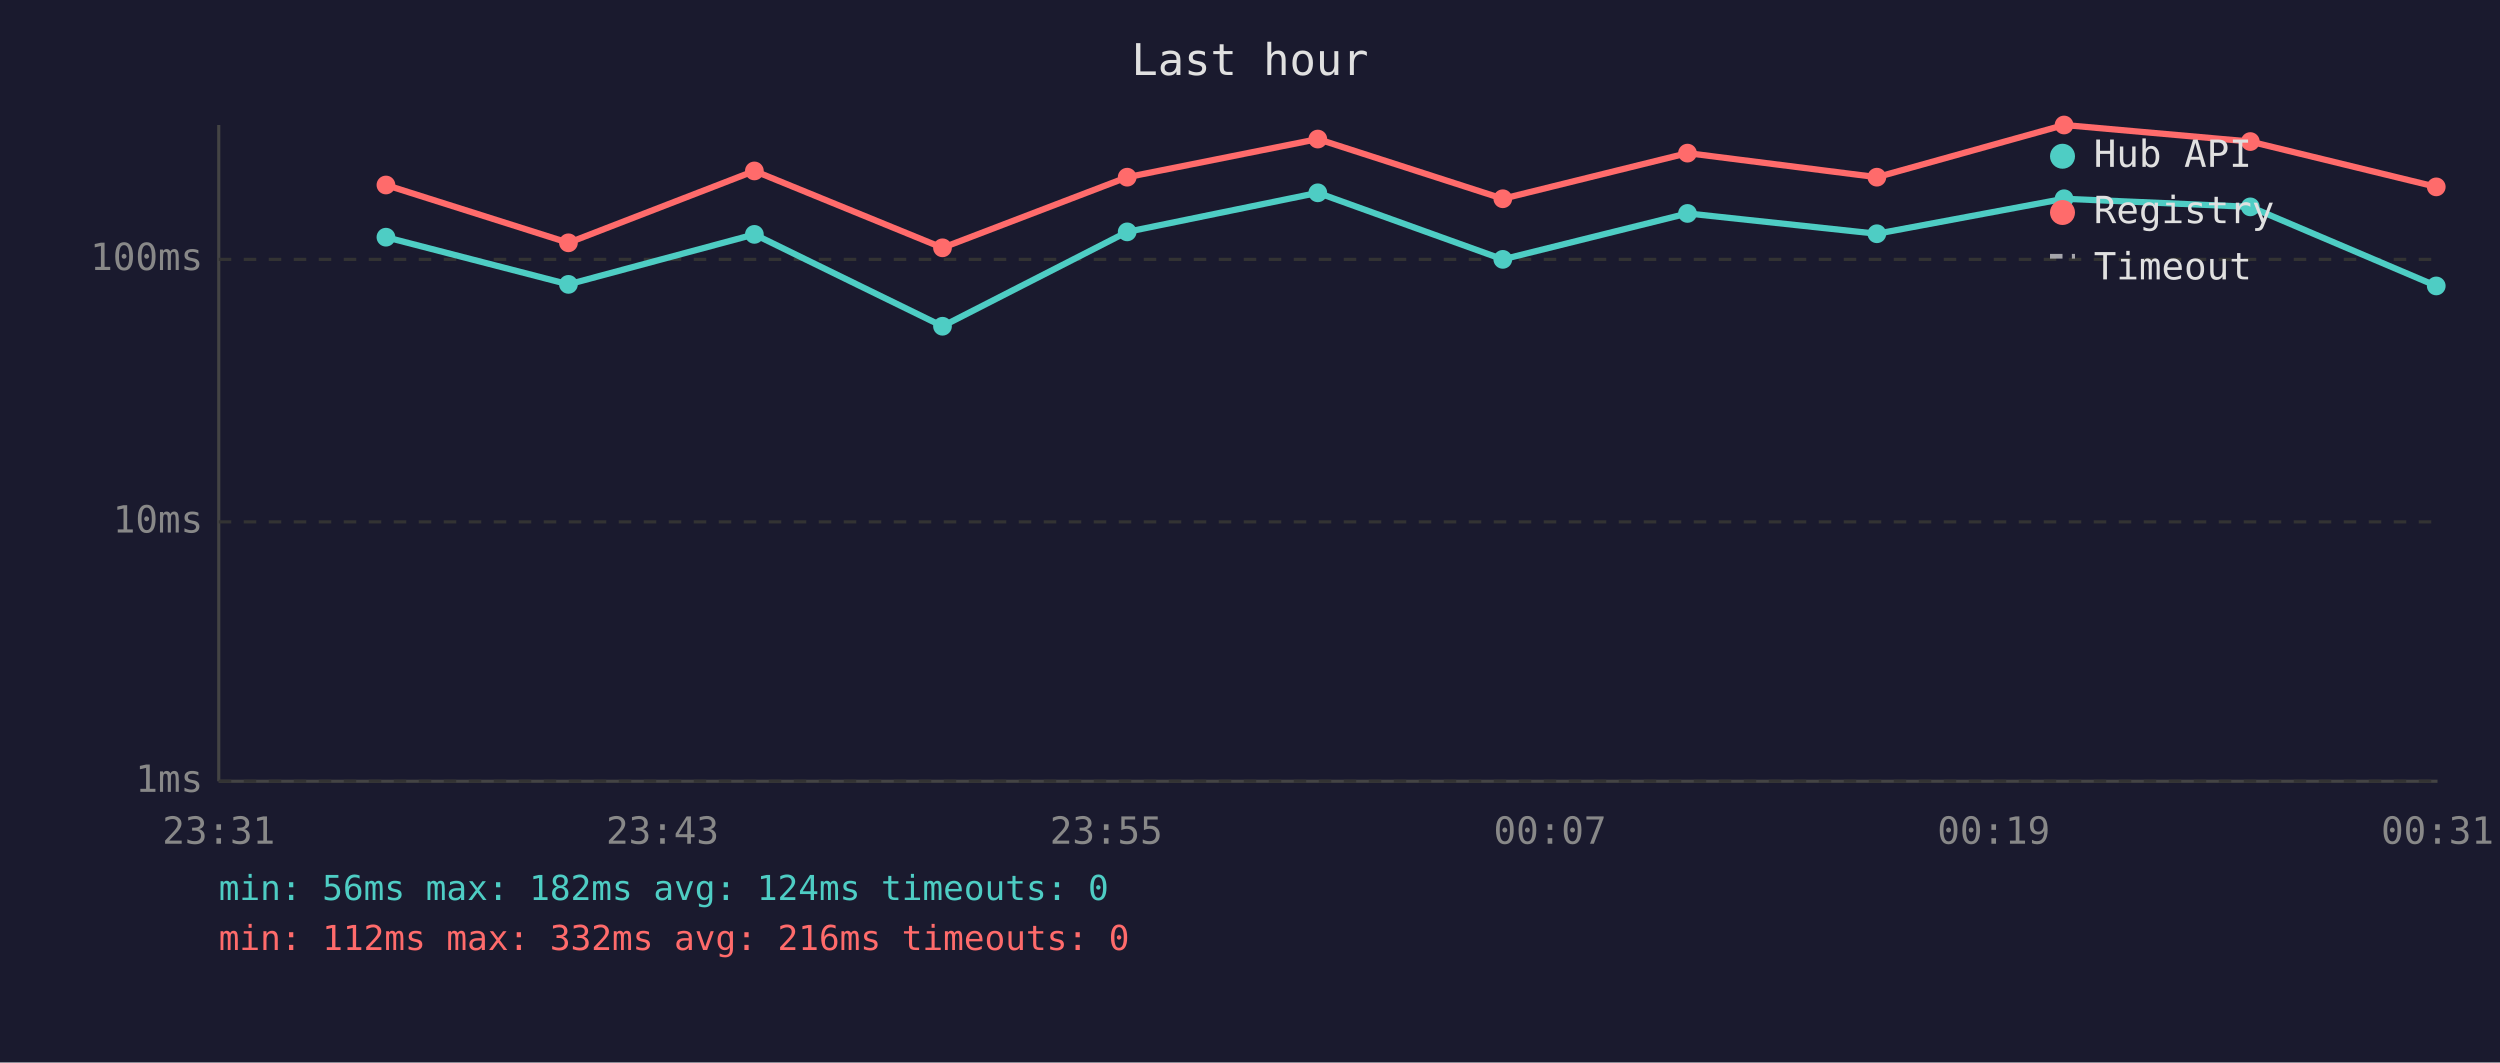
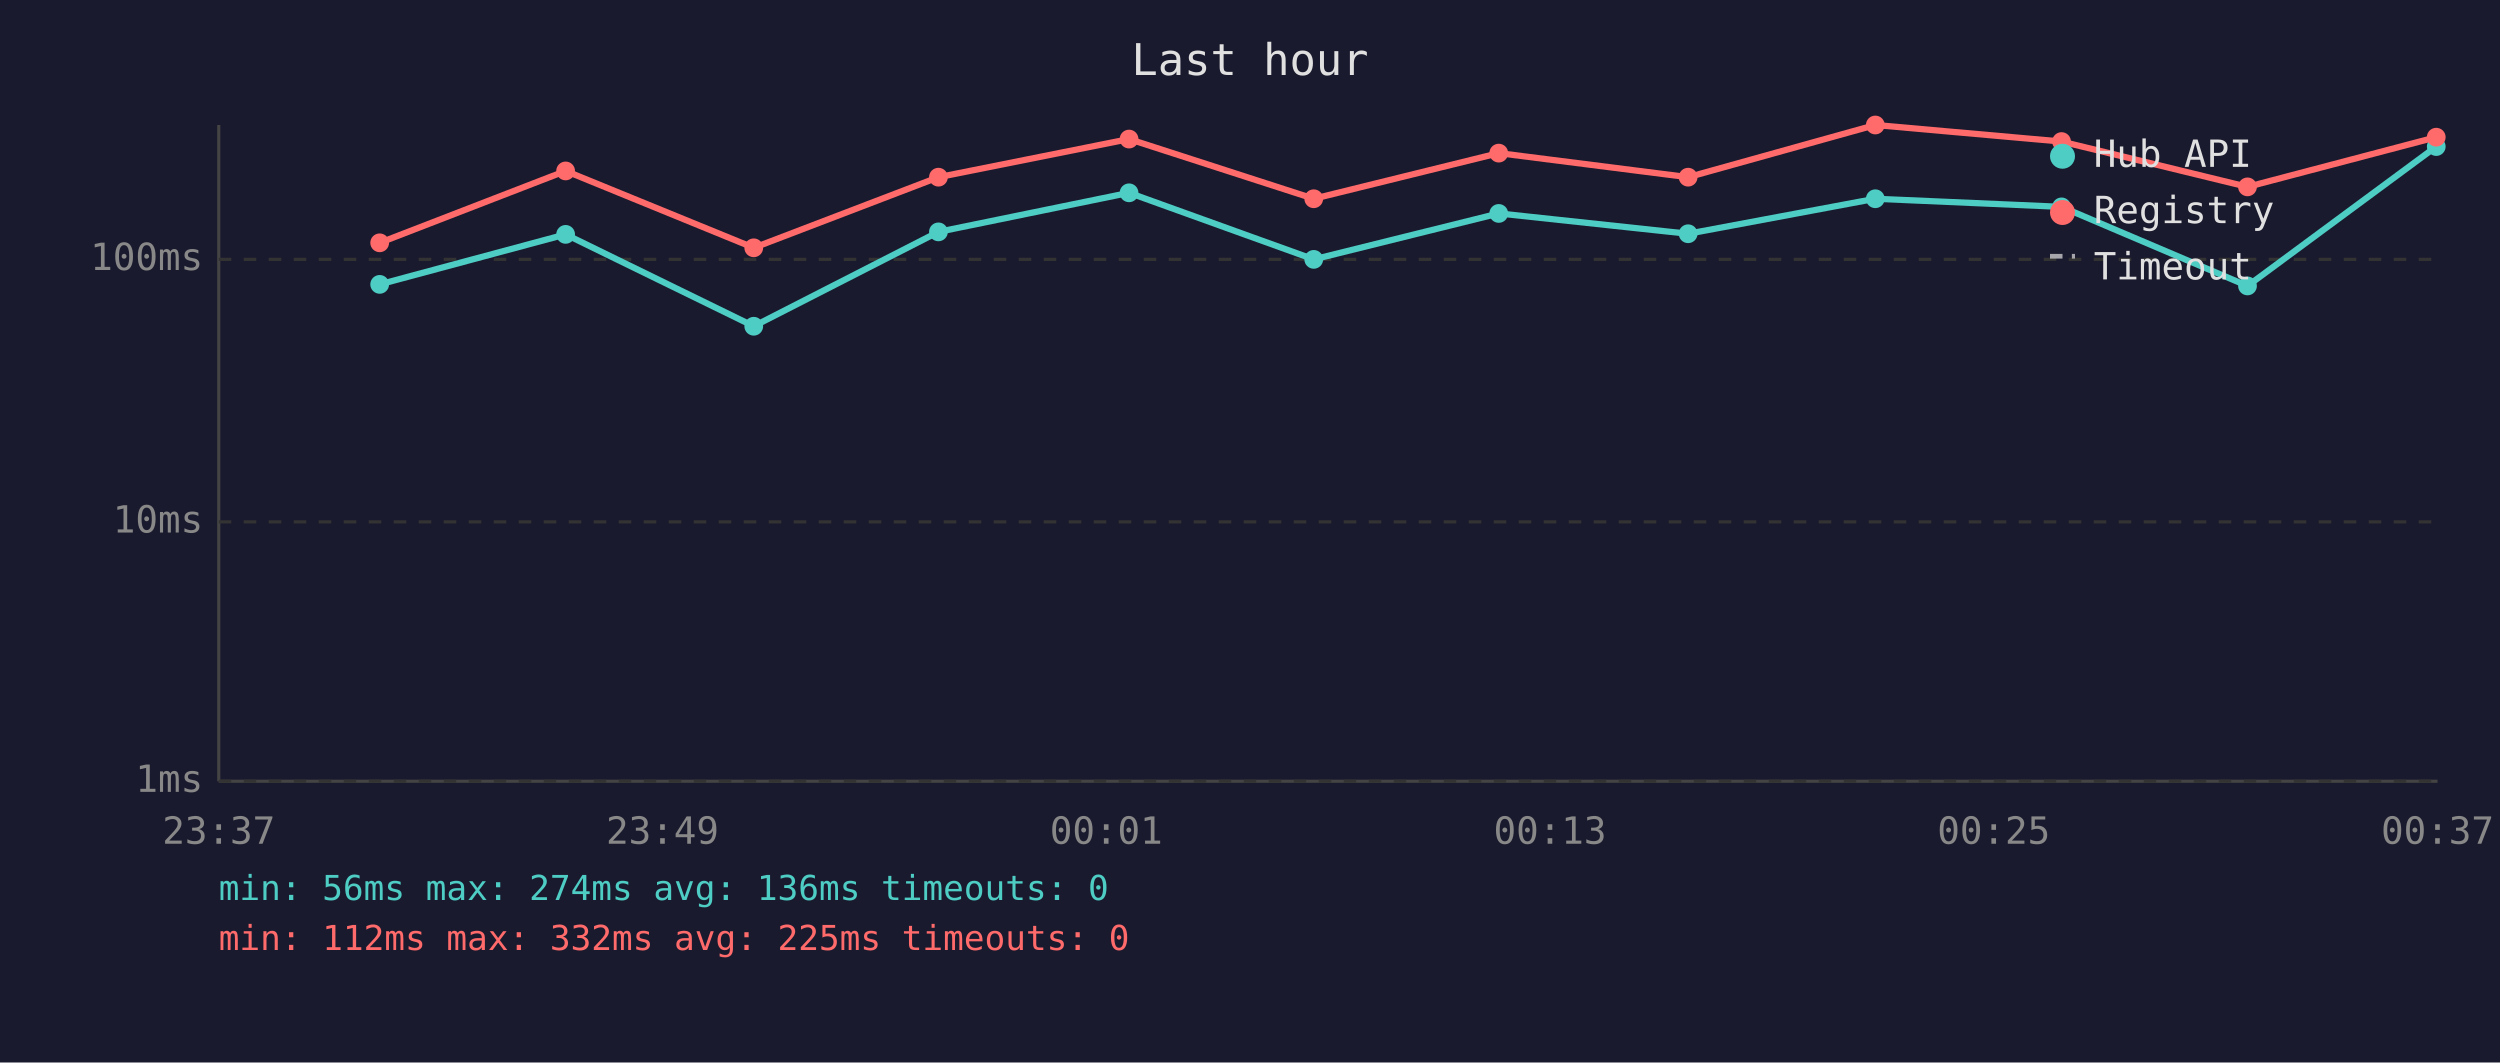
<svg xmlns="http://www.w3.org/2000/svg" viewBox="0 0 800 340" font-family="monospace" font-size="12">
  <rect width="800" height="340" fill="#1a1a2e" />
  <text x="400" y="24" fill="#e0e0e0" font-size="14" text-anchor="middle">Last hour</text>
  <line x1="70" y1="40" x2="70" y2="250" stroke="#444" stroke-width="1" />
  <line x1="70" y1="250" x2="780" y2="250" stroke="#444" stroke-width="1" />
  <line x1="70" y1="250" x2="780" y2="250" stroke="#333" stroke-width="1" stroke-dasharray="4" />
  <text x="65" y="250" fill="#888" text-anchor="end" dominant-baseline="middle">1ms</text>
  <line x1="70" y1="167" x2="780" y2="167" stroke="#333" stroke-width="1" stroke-dasharray="4" />
  <text x="65" y="167" fill="#888" text-anchor="end" dominant-baseline="middle">10ms</text>
  <line x1="70" y1="83" x2="780" y2="83" stroke="#333" stroke-width="1" stroke-dasharray="4" />
  <text x="65" y="83" fill="#888" text-anchor="end" dominant-baseline="middle">100ms</text>
-   <text x="70" y="270" fill="#888" text-anchor="middle">23:31</text>
-   <text x="212" y="270" fill="#888" text-anchor="middle">23:43</text>
-   <text x="354" y="270" fill="#888" text-anchor="middle">23:55</text>
-   <text x="496" y="270" fill="#888" text-anchor="middle">00:07</text>
-   <text x="638" y="270" fill="#888" text-anchor="middle">00:19</text>
-   <text x="780" y="270" fill="#888" text-anchor="middle">00:31</text>
-   <polyline points="123.5,75.9 181.9,91.0 241.4,75.0 301.6,104.4 360.7,74.2 421.7,61.7 480.9,83.0 540.0,68.3 600.6,74.8 660.5,63.6 720.1,66.2 779.6,91.5" fill="none" stroke="#4ecdc4" stroke-width="2" opacity="1" />
-   <circle cx="123.5" cy="75.9" r="3" fill="#4ecdc4" />
-   <circle cx="181.9" cy="91.0" r="3" fill="#4ecdc4" />
-   <circle cx="241.4" cy="75.0" r="3" fill="#4ecdc4" />
-   <circle cx="301.6" cy="104.4" r="3" fill="#4ecdc4" />
-   <circle cx="360.7" cy="74.2" r="3" fill="#4ecdc4" />
-   <circle cx="421.7" cy="61.7" r="3" fill="#4ecdc4" />
-   <circle cx="480.9" cy="83.0" r="3" fill="#4ecdc4" />
-   <circle cx="540.0" cy="68.3" r="3" fill="#4ecdc4" />
-   <circle cx="600.6" cy="74.8" r="3" fill="#4ecdc4" />
-   <circle cx="660.5" cy="63.6" r="3" fill="#4ecdc4" />
-   <circle cx="720.1" cy="66.2" r="3" fill="#4ecdc4" />
-   <circle cx="779.6" cy="91.5" r="3" fill="#4ecdc4" />
-   <polyline points="123.5,59.2 181.9,77.7 241.4,54.7 301.6,79.3 360.7,56.7 421.7,44.5 480.9,63.6 540.0,49.0 600.6,56.7 660.5,40.0 720.1,45.3 779.6,59.8" fill="none" stroke="#ff6b6b" stroke-width="2" opacity="1" />
-   <circle cx="123.5" cy="59.2" r="3" fill="#ff6b6b" />
-   <circle cx="181.9" cy="77.7" r="3" fill="#ff6b6b" />
-   <circle cx="241.4" cy="54.7" r="3" fill="#ff6b6b" />
-   <circle cx="301.6" cy="79.3" r="3" fill="#ff6b6b" />
-   <circle cx="360.7" cy="56.7" r="3" fill="#ff6b6b" />
-   <circle cx="421.7" cy="44.5" r="3" fill="#ff6b6b" />
-   <circle cx="480.9" cy="63.6" r="3" fill="#ff6b6b" />
-   <circle cx="540.0" cy="49.0" r="3" fill="#ff6b6b" />
-   <circle cx="600.6" cy="56.7" r="3" fill="#ff6b6b" />
-   <circle cx="660.5" cy="40.0" r="3" fill="#ff6b6b" />
-   <circle cx="720.1" cy="45.3" r="3" fill="#ff6b6b" />
-   <circle cx="779.6" cy="59.8" r="3" fill="#ff6b6b" />
+   <text x="70" y="270" fill="#888" text-anchor="middle">23:37</text>
+   <text x="212" y="270" fill="#888" text-anchor="middle">23:49</text>
+   <text x="354" y="270" fill="#888" text-anchor="middle">00:01</text>
+   <text x="496" y="270" fill="#888" text-anchor="middle">00:13</text>
+   <text x="638" y="270" fill="#888" text-anchor="middle">00:25</text>
+   <text x="780" y="270" fill="#888" text-anchor="middle">00:37</text>
+   <polyline points="121.5,91.0 181.0,75.0 241.2,104.4 300.3,74.2 361.3,61.7 420.4,83.0 479.6,68.3 540.2,74.8 600.1,63.6 659.7,66.2 719.2,91.5 779.6,46.9" fill="none" stroke="#4ecdc4" stroke-width="2" opacity="1" />
+   <circle cx="121.5" cy="91.0" r="3" fill="#4ecdc4" />
+   <circle cx="181.0" cy="75.0" r="3" fill="#4ecdc4" />
+   <circle cx="241.2" cy="104.4" r="3" fill="#4ecdc4" />
+   <circle cx="300.3" cy="74.2" r="3" fill="#4ecdc4" />
+   <circle cx="361.3" cy="61.7" r="3" fill="#4ecdc4" />
+   <circle cx="420.4" cy="83.0" r="3" fill="#4ecdc4" />
+   <circle cx="479.6" cy="68.3" r="3" fill="#4ecdc4" />
+   <circle cx="540.2" cy="74.8" r="3" fill="#4ecdc4" />
+   <circle cx="600.1" cy="63.6" r="3" fill="#4ecdc4" />
+   <circle cx="659.7" cy="66.2" r="3" fill="#4ecdc4" />
+   <circle cx="719.2" cy="91.5" r="3" fill="#4ecdc4" />
+   <circle cx="779.6" cy="46.9" r="3" fill="#4ecdc4" />
+   <polyline points="121.5,77.7 181.0,54.7 241.2,79.3 300.3,56.7 361.3,44.5 420.4,63.6 479.6,49.0 540.2,56.7 600.1,40.0 659.7,45.3 719.2,59.8 779.6,43.9" fill="none" stroke="#ff6b6b" stroke-width="2" opacity="1" />
+   <circle cx="121.5" cy="77.7" r="3" fill="#ff6b6b" />
+   <circle cx="181.0" cy="54.7" r="3" fill="#ff6b6b" />
+   <circle cx="241.2" cy="79.3" r="3" fill="#ff6b6b" />
+   <circle cx="300.3" cy="56.7" r="3" fill="#ff6b6b" />
+   <circle cx="361.3" cy="44.5" r="3" fill="#ff6b6b" />
+   <circle cx="420.4" cy="63.6" r="3" fill="#ff6b6b" />
+   <circle cx="479.6" cy="49.0" r="3" fill="#ff6b6b" />
+   <circle cx="540.2" cy="56.7" r="3" fill="#ff6b6b" />
+   <circle cx="600.1" cy="40.0" r="3" fill="#ff6b6b" />
+   <circle cx="659.7" cy="45.3" r="3" fill="#ff6b6b" />
+   <circle cx="719.2" cy="59.8" r="3" fill="#ff6b6b" />
+   <circle cx="779.6" cy="43.9" r="3" fill="#ff6b6b" />
  <circle cx="660" cy="50" r="4" fill="#4ecdc4" />
  <text x="670" y="50" fill="#e0e0e0" dominant-baseline="middle">Hub API</text>
  <circle cx="660" cy="68" r="4" fill="#ff6b6b" />
  <text x="670" y="68" fill="#e0e0e0" dominant-baseline="middle">Registry</text>
  <line x1="656" y1="82" x2="664" y2="82" stroke="#e0e0e0" stroke-width="1.5" stroke-dasharray="4,3" opacity="0.7" />
  <text x="670" y="86" fill="#e0e0e0" dominant-baseline="middle">Timeout</text>
-   <text x="70" y="288" fill="#4ecdc4" font-size="11">min: 56ms  max: 182ms  avg: 124ms  timeouts: 0</text>
-   <text x="70" y="304" fill="#ff6b6b" font-size="11">min: 112ms  max: 332ms  avg: 216ms  timeouts: 0</text>
+   <text x="70" y="288" fill="#4ecdc4" font-size="11">min: 56ms  max: 274ms  avg: 136ms  timeouts: 0</text>
+   <text x="70" y="304" fill="#ff6b6b" font-size="11">min: 112ms  max: 332ms  avg: 225ms  timeouts: 0</text>
</svg>
